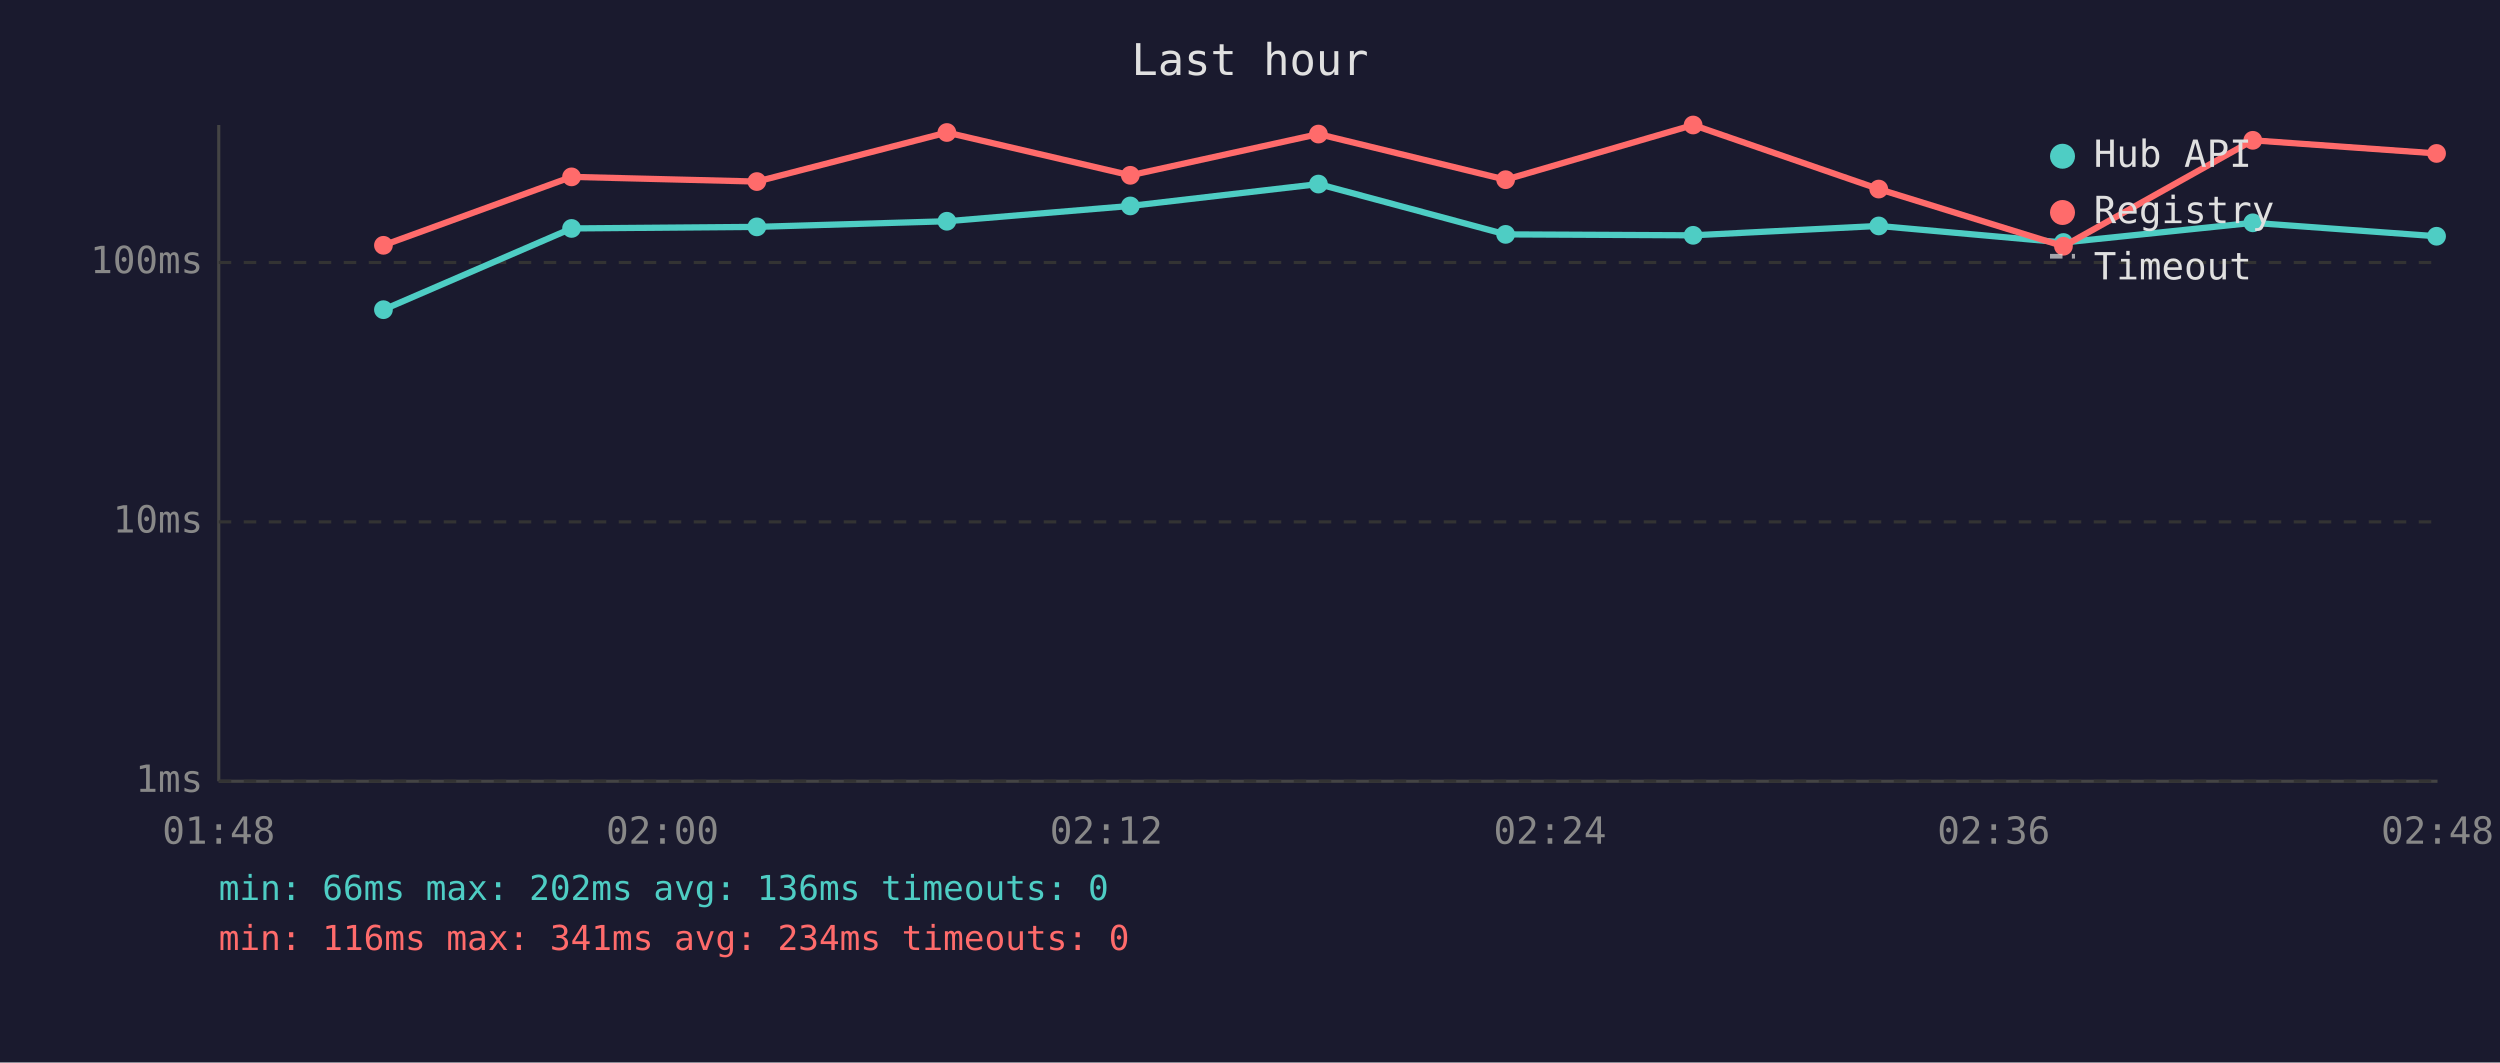
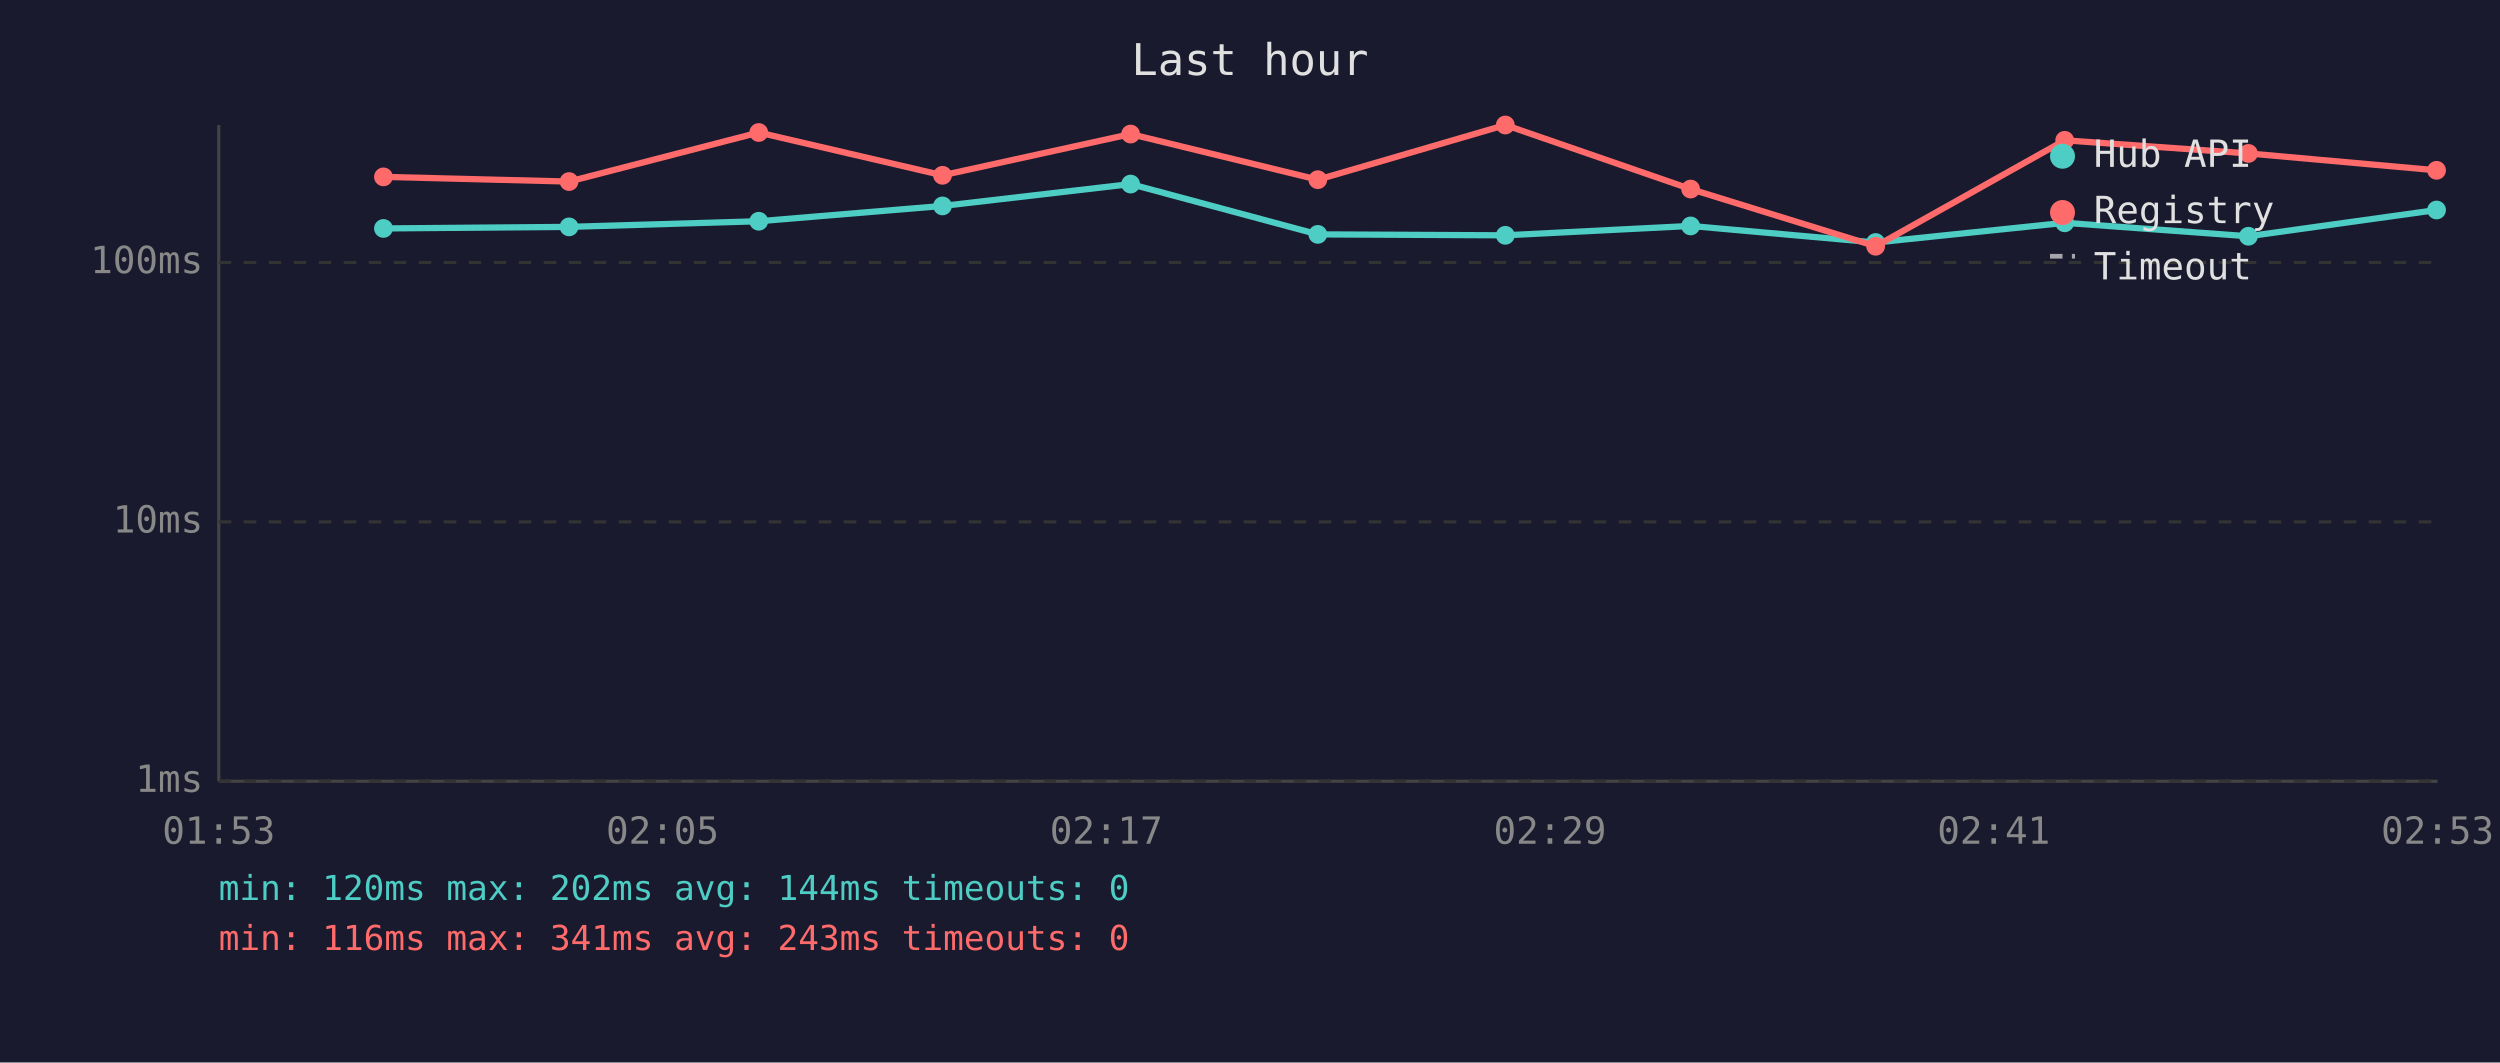
<svg xmlns="http://www.w3.org/2000/svg" viewBox="0 0 800 340" font-family="monospace" font-size="12">
  <rect width="800" height="340" fill="#1a1a2e" />
  <text x="400" y="24" fill="#e0e0e0" font-size="14" text-anchor="middle">Last hour</text>
  <line x1="70" y1="40" x2="70" y2="250" stroke="#444" stroke-width="1" />
  <line x1="70" y1="250" x2="780" y2="250" stroke="#444" stroke-width="1" />
  <line x1="70" y1="250" x2="780" y2="250" stroke="#333" stroke-width="1" stroke-dasharray="4" />
  <text x="65" y="250" fill="#888" text-anchor="end" dominant-baseline="middle">1ms</text>
  <line x1="70" y1="167" x2="780" y2="167" stroke="#333" stroke-width="1" stroke-dasharray="4" />
  <text x="65" y="167" fill="#888" text-anchor="end" dominant-baseline="middle">10ms</text>
  <line x1="70" y1="84" x2="780" y2="84" stroke="#333" stroke-width="1" stroke-dasharray="4" />
  <text x="65" y="84" fill="#888" text-anchor="end" dominant-baseline="middle">100ms</text>
-   <text x="70" y="270" fill="#888" text-anchor="middle">01:48</text>
-   <text x="212" y="270" fill="#888" text-anchor="middle">02:00</text>
-   <text x="354" y="270" fill="#888" text-anchor="middle">02:12</text>
-   <text x="496" y="270" fill="#888" text-anchor="middle">02:24</text>
-   <text x="638" y="270" fill="#888" text-anchor="middle">02:36</text>
-   <text x="780" y="270" fill="#888" text-anchor="middle">02:48</text>
-   <polyline points="122.7,99.1 182.9,73.1 242.2,72.6 303.0,70.8 361.7,65.9 421.9,58.9 481.8,75.0 541.8,75.3 601.2,72.3 660.3,77.6 720.9,71.3 779.7,75.6" fill="none" stroke="#4ecdc4" stroke-width="2" opacity="1" />
-   <circle cx="122.7" cy="99.1" r="3" fill="#4ecdc4" />
-   <circle cx="182.9" cy="73.1" r="3" fill="#4ecdc4" />
-   <circle cx="242.2" cy="72.6" r="3" fill="#4ecdc4" />
-   <circle cx="303.0" cy="70.8" r="3" fill="#4ecdc4" />
-   <circle cx="361.7" cy="65.9" r="3" fill="#4ecdc4" />
-   <circle cx="421.9" cy="58.9" r="3" fill="#4ecdc4" />
-   <circle cx="481.8" cy="75.0" r="3" fill="#4ecdc4" />
-   <circle cx="541.8" cy="75.3" r="3" fill="#4ecdc4" />
-   <circle cx="601.2" cy="72.3" r="3" fill="#4ecdc4" />
-   <circle cx="660.3" cy="77.6" r="3" fill="#4ecdc4" />
-   <circle cx="720.9" cy="71.3" r="3" fill="#4ecdc4" />
-   <circle cx="779.7" cy="75.6" r="3" fill="#4ecdc4" />
-   <polyline points="122.7,78.5 182.9,56.6 242.2,58.1 303.0,42.4 361.7,56.1 421.9,42.9 481.8,57.5 541.8,40.0 601.2,60.5 660.3,78.8 720.9,44.9 779.7,49.1" fill="none" stroke="#ff6b6b" stroke-width="2" opacity="1" />
-   <circle cx="122.7" cy="78.5" r="3" fill="#ff6b6b" />
-   <circle cx="182.9" cy="56.6" r="3" fill="#ff6b6b" />
-   <circle cx="242.2" cy="58.1" r="3" fill="#ff6b6b" />
-   <circle cx="303.0" cy="42.4" r="3" fill="#ff6b6b" />
-   <circle cx="361.7" cy="56.1" r="3" fill="#ff6b6b" />
-   <circle cx="421.9" cy="42.9" r="3" fill="#ff6b6b" />
-   <circle cx="481.8" cy="57.5" r="3" fill="#ff6b6b" />
-   <circle cx="541.8" cy="40.0" r="3" fill="#ff6b6b" />
-   <circle cx="601.2" cy="60.5" r="3" fill="#ff6b6b" />
-   <circle cx="660.3" cy="78.8" r="3" fill="#ff6b6b" />
-   <circle cx="720.9" cy="44.9" r="3" fill="#ff6b6b" />
-   <circle cx="779.7" cy="49.1" r="3" fill="#ff6b6b" />
+   <text x="70" y="270" fill="#888" text-anchor="middle">01:53</text>
+   <text x="212" y="270" fill="#888" text-anchor="middle">02:05</text>
+   <text x="354" y="270" fill="#888" text-anchor="middle">02:17</text>
+   <text x="496" y="270" fill="#888" text-anchor="middle">02:29</text>
+   <text x="638" y="270" fill="#888" text-anchor="middle">02:41</text>
+   <text x="780" y="270" fill="#888" text-anchor="middle">02:53</text>
+   <polyline points="122.7,73.1 182.1,72.6 242.8,70.8 301.6,65.9 361.8,58.9 421.7,75.0 481.7,75.3 541.0,72.3 600.2,77.6 660.7,71.3 719.5,75.6 779.7,67.2" fill="none" stroke="#4ecdc4" stroke-width="2" opacity="1" />
+   <circle cx="122.7" cy="73.1" r="3" fill="#4ecdc4" />
+   <circle cx="182.1" cy="72.6" r="3" fill="#4ecdc4" />
+   <circle cx="242.8" cy="70.8" r="3" fill="#4ecdc4" />
+   <circle cx="301.6" cy="65.9" r="3" fill="#4ecdc4" />
+   <circle cx="361.8" cy="58.9" r="3" fill="#4ecdc4" />
+   <circle cx="421.7" cy="75.0" r="3" fill="#4ecdc4" />
+   <circle cx="481.7" cy="75.3" r="3" fill="#4ecdc4" />
+   <circle cx="541.0" cy="72.3" r="3" fill="#4ecdc4" />
+   <circle cx="600.2" cy="77.6" r="3" fill="#4ecdc4" />
+   <circle cx="660.7" cy="71.3" r="3" fill="#4ecdc4" />
+   <circle cx="719.5" cy="75.6" r="3" fill="#4ecdc4" />
+   <circle cx="779.7" cy="67.2" r="3" fill="#4ecdc4" />
+   <polyline points="122.7,56.6 182.1,58.1 242.8,42.4 301.6,56.1 361.8,42.9 421.7,57.5 481.7,40.0 541.0,60.5 600.2,78.8 660.7,44.9 719.5,49.1 779.7,54.5" fill="none" stroke="#ff6b6b" stroke-width="2" opacity="1" />
+   <circle cx="122.7" cy="56.6" r="3" fill="#ff6b6b" />
+   <circle cx="182.1" cy="58.1" r="3" fill="#ff6b6b" />
+   <circle cx="242.8" cy="42.4" r="3" fill="#ff6b6b" />
+   <circle cx="301.6" cy="56.1" r="3" fill="#ff6b6b" />
+   <circle cx="361.8" cy="42.9" r="3" fill="#ff6b6b" />
+   <circle cx="421.7" cy="57.5" r="3" fill="#ff6b6b" />
+   <circle cx="481.7" cy="40.0" r="3" fill="#ff6b6b" />
+   <circle cx="541.0" cy="60.5" r="3" fill="#ff6b6b" />
+   <circle cx="600.2" cy="78.8" r="3" fill="#ff6b6b" />
+   <circle cx="660.7" cy="44.9" r="3" fill="#ff6b6b" />
+   <circle cx="719.5" cy="49.1" r="3" fill="#ff6b6b" />
+   <circle cx="779.7" cy="54.5" r="3" fill="#ff6b6b" />
  <circle cx="660" cy="50" r="4" fill="#4ecdc4" />
  <text x="670" y="50" fill="#e0e0e0" dominant-baseline="middle">Hub API</text>
  <circle cx="660" cy="68" r="4" fill="#ff6b6b" />
  <text x="670" y="68" fill="#e0e0e0" dominant-baseline="middle">Registry</text>
  <line x1="656" y1="82" x2="664" y2="82" stroke="#e0e0e0" stroke-width="1.5" stroke-dasharray="4,3" opacity="0.7" />
  <text x="670" y="86" fill="#e0e0e0" dominant-baseline="middle">Timeout</text>
-   <text x="70" y="288" fill="#4ecdc4" font-size="11">min: 66ms  max: 202ms  avg: 136ms  timeouts: 0</text>
-   <text x="70" y="304" fill="#ff6b6b" font-size="11">min: 116ms  max: 341ms  avg: 234ms  timeouts: 0</text>
+   <text x="70" y="288" fill="#4ecdc4" font-size="11">min: 120ms  max: 202ms  avg: 144ms  timeouts: 0</text>
+   <text x="70" y="304" fill="#ff6b6b" font-size="11">min: 116ms  max: 341ms  avg: 243ms  timeouts: 0</text>
</svg>
